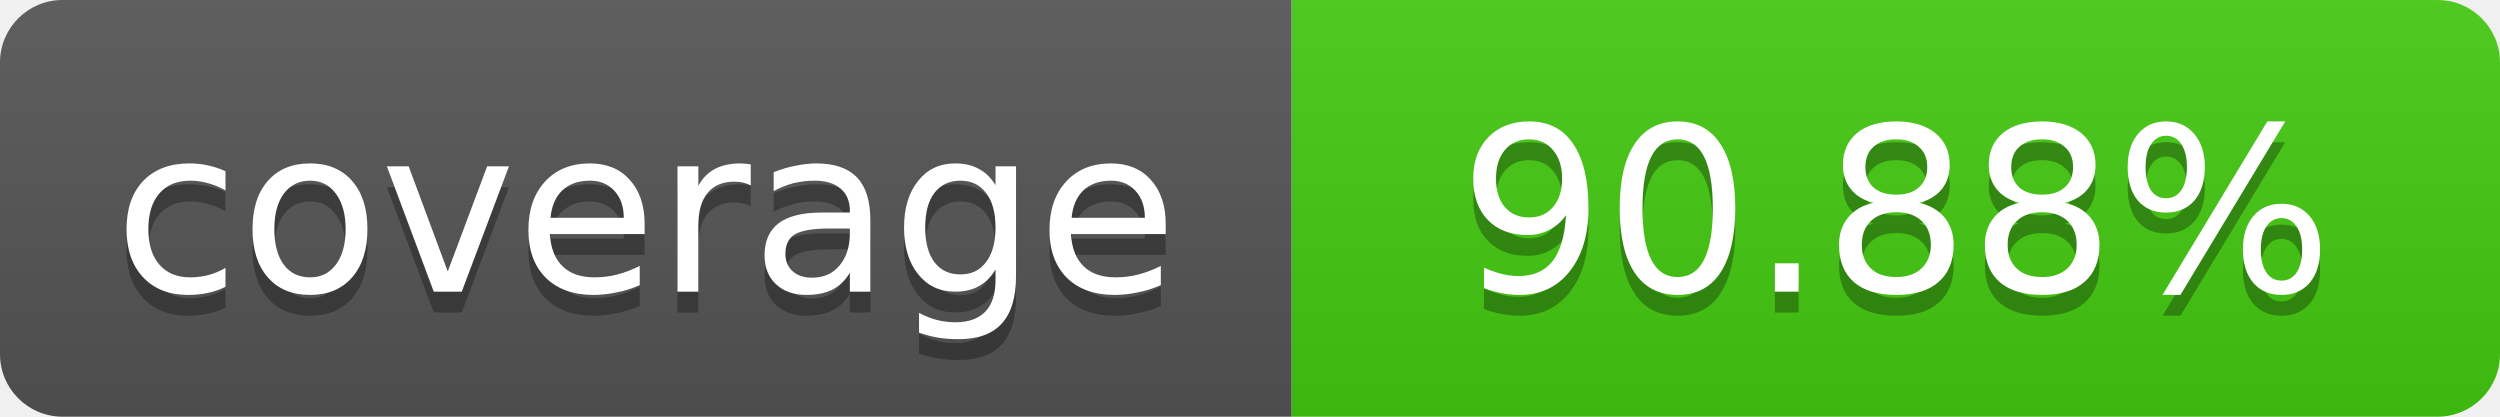
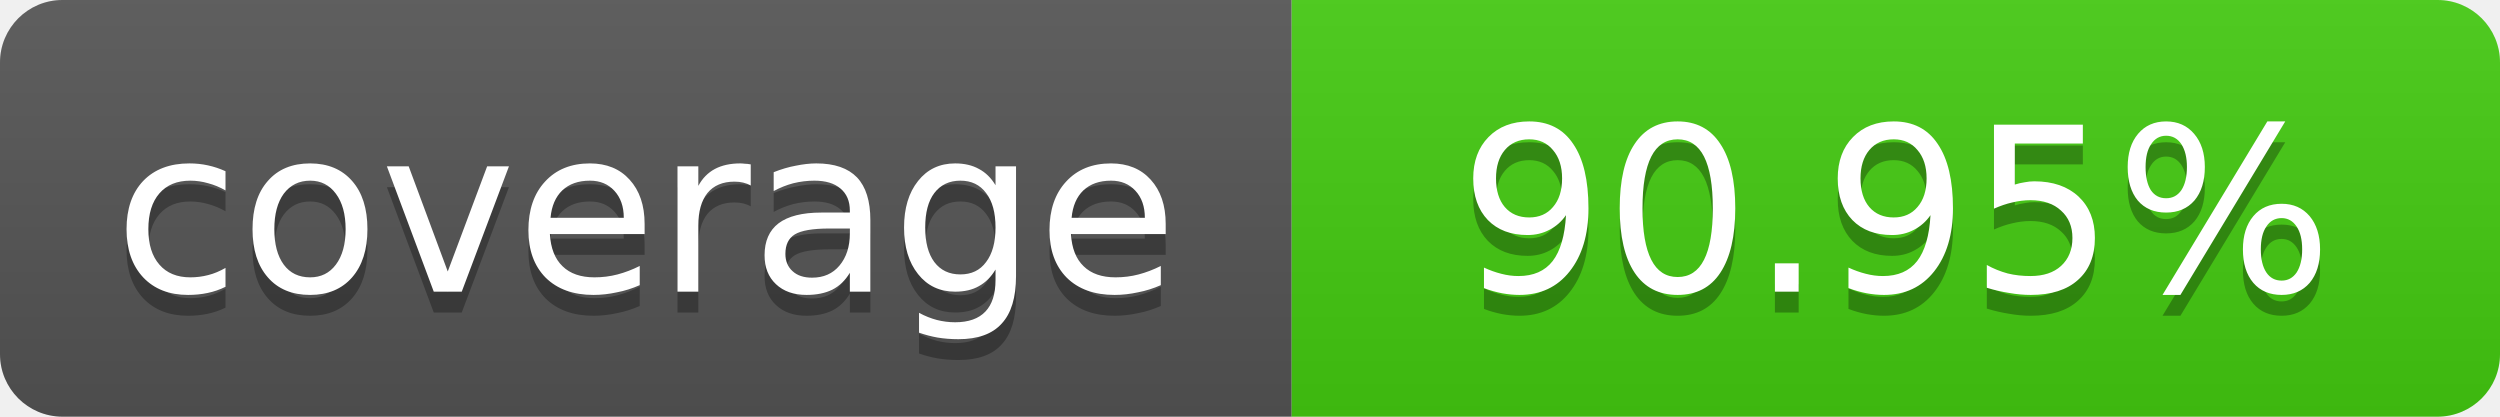
- <svg xmlns="http://www.w3.org/2000/svg" width="120" height="20" role="img" aria-label="coverage: 90.88%">
+ <svg xmlns="http://www.w3.org/2000/svg" width="120" height="20" role="img" aria-label="coverage: 90.95%">
  <linearGradient id="s" x2="0" y2="100%">
    <stop offset="0" stop-color="#bbb" stop-opacity=".1" />
    <stop offset="1" stop-opacity=".1" />
  </linearGradient>
  <clipPath id="r">
    <rect width="120" height="20" rx="3" fill="#fff" />
  </clipPath>
  <g clip-path="url(#r)">
    <rect width="62" height="20" fill="#555" />
    <rect x="62" width="58" height="20" fill="#4c1" />
    <rect width="120" height="20" fill="url(#s)" />
  </g>
  <g fill="#fff" text-anchor="middle" font-family="Verdana,Geneva,DejaVu Sans,sans-serif" font-size="11">
    <text x="31" y="15" fill="#010101" fill-opacity=".3">coverage</text>
    <text x="31" y="14">coverage</text>
-     <text x="91" y="15" fill="#010101" fill-opacity=".3">90.88%</text>
-     <text x="91" y="14">90.88%</text>
+     <text x="91" y="15" fill="#010101" fill-opacity=".3">90.95%</text>
+     <text x="91" y="14">90.95%</text>
  </g>
</svg>
